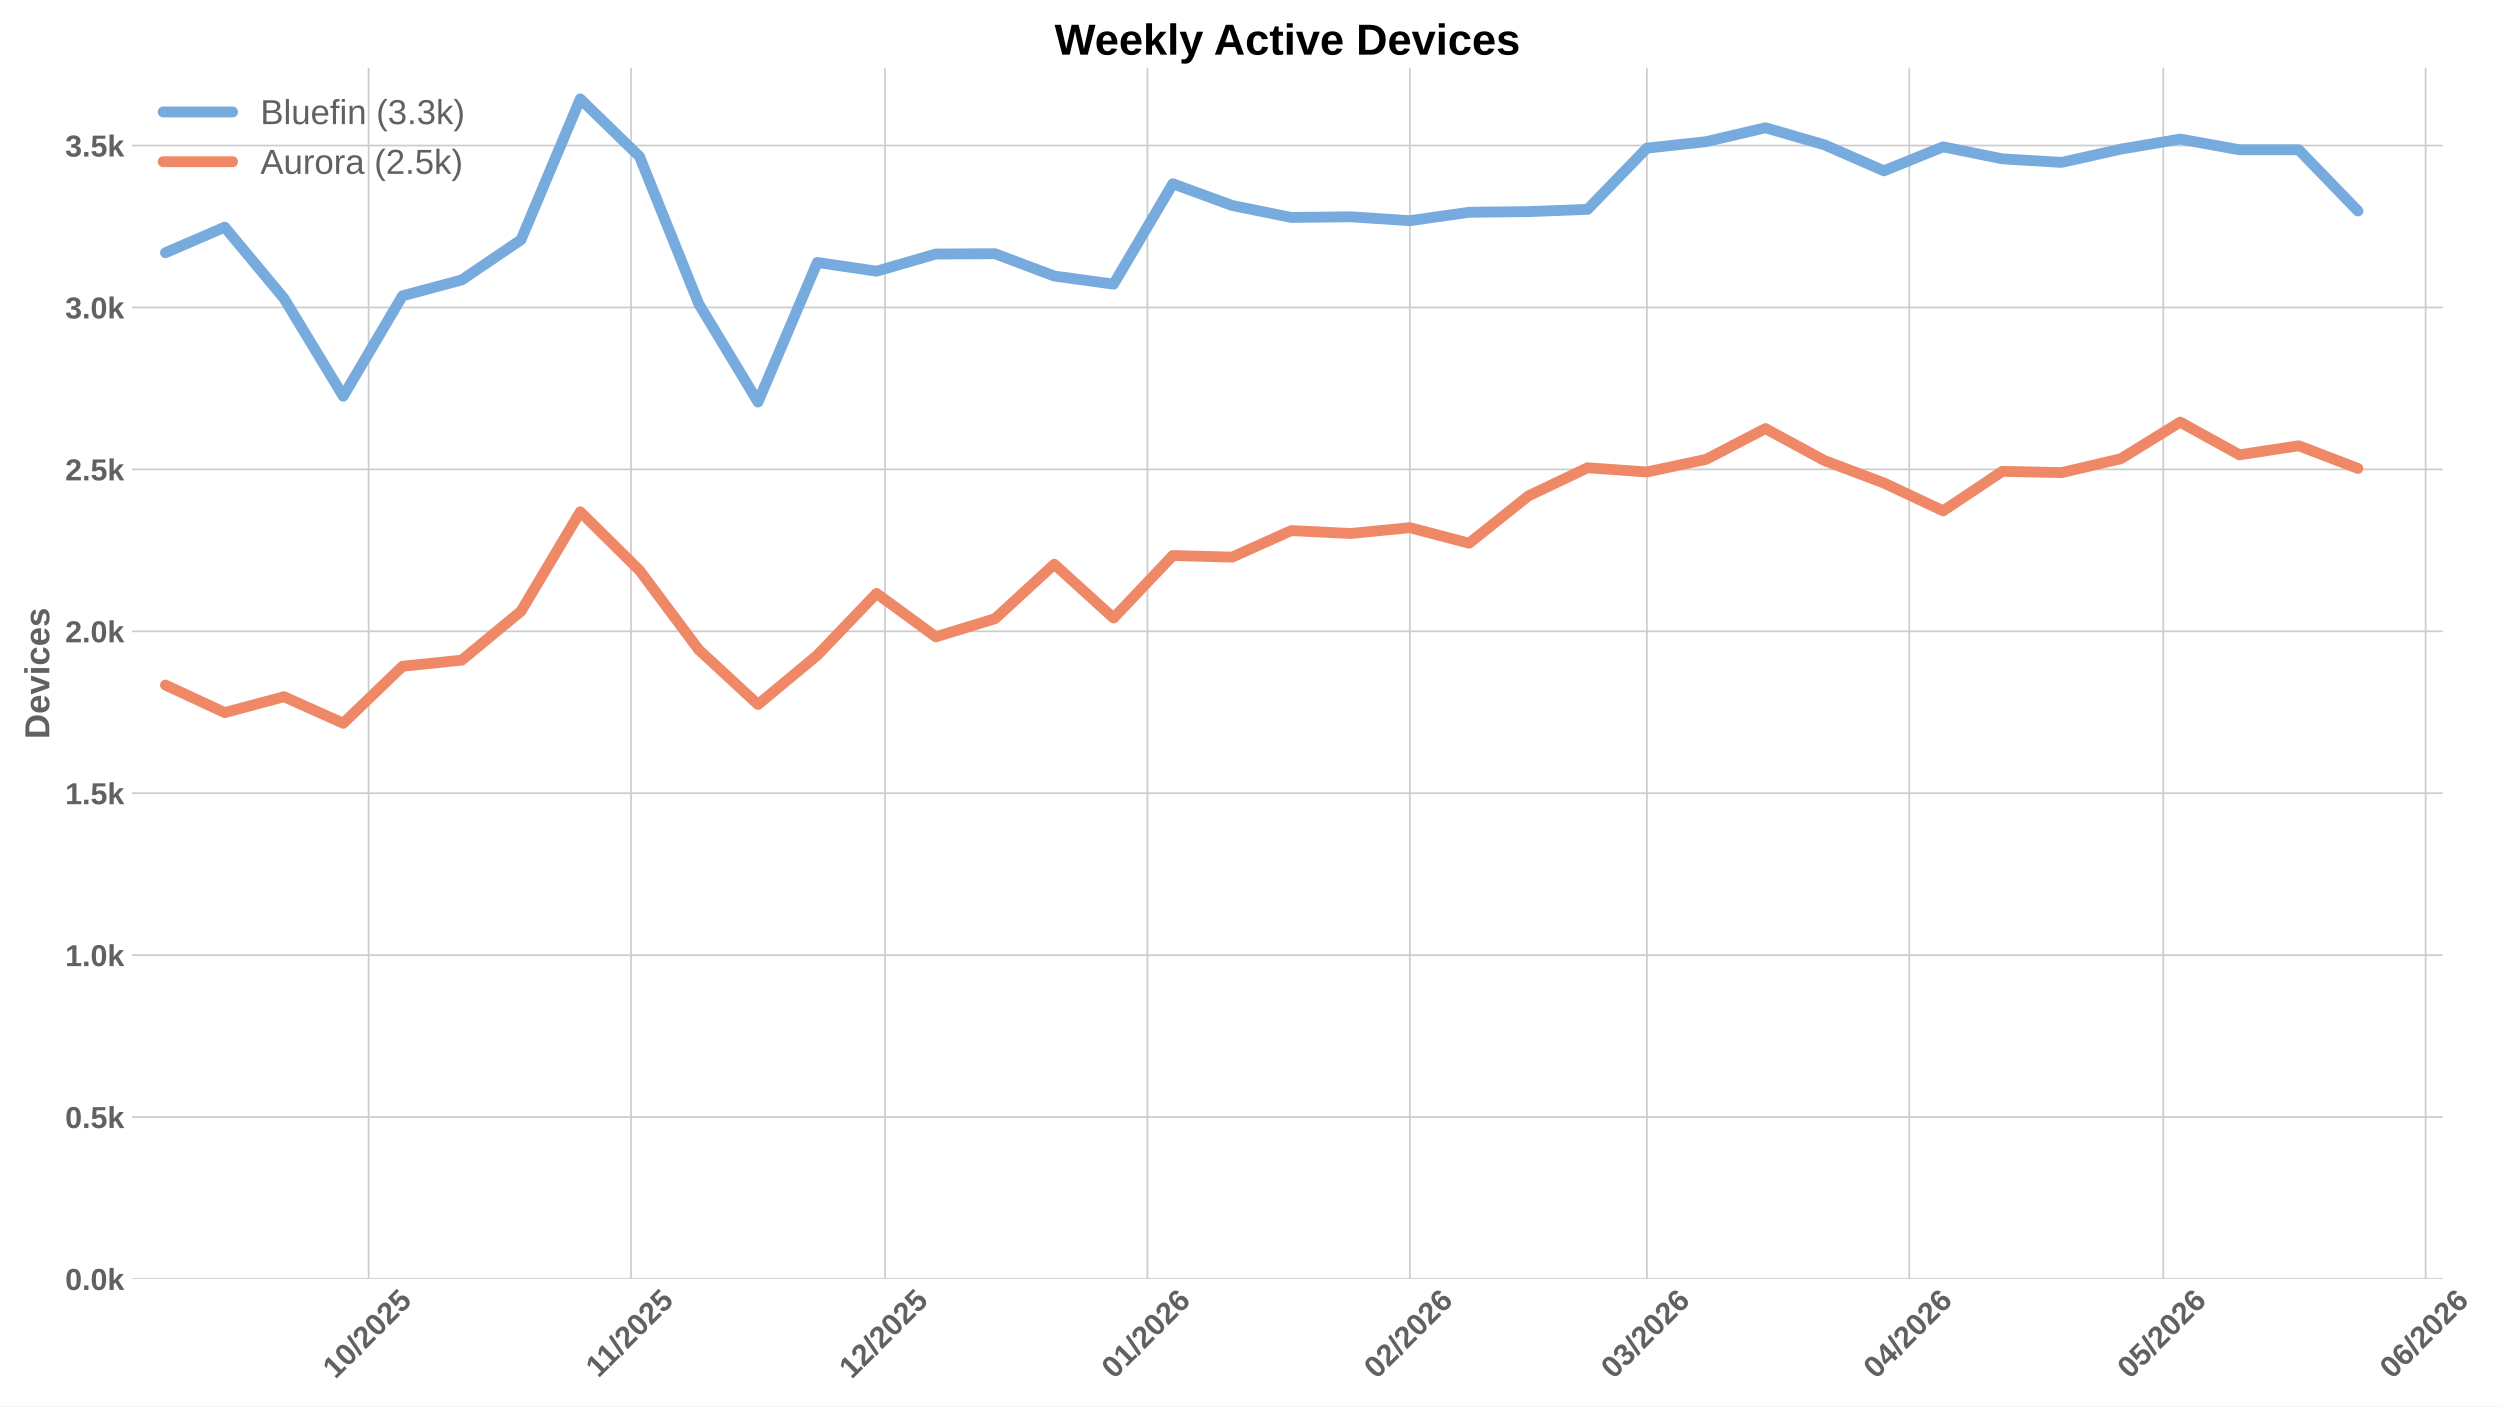
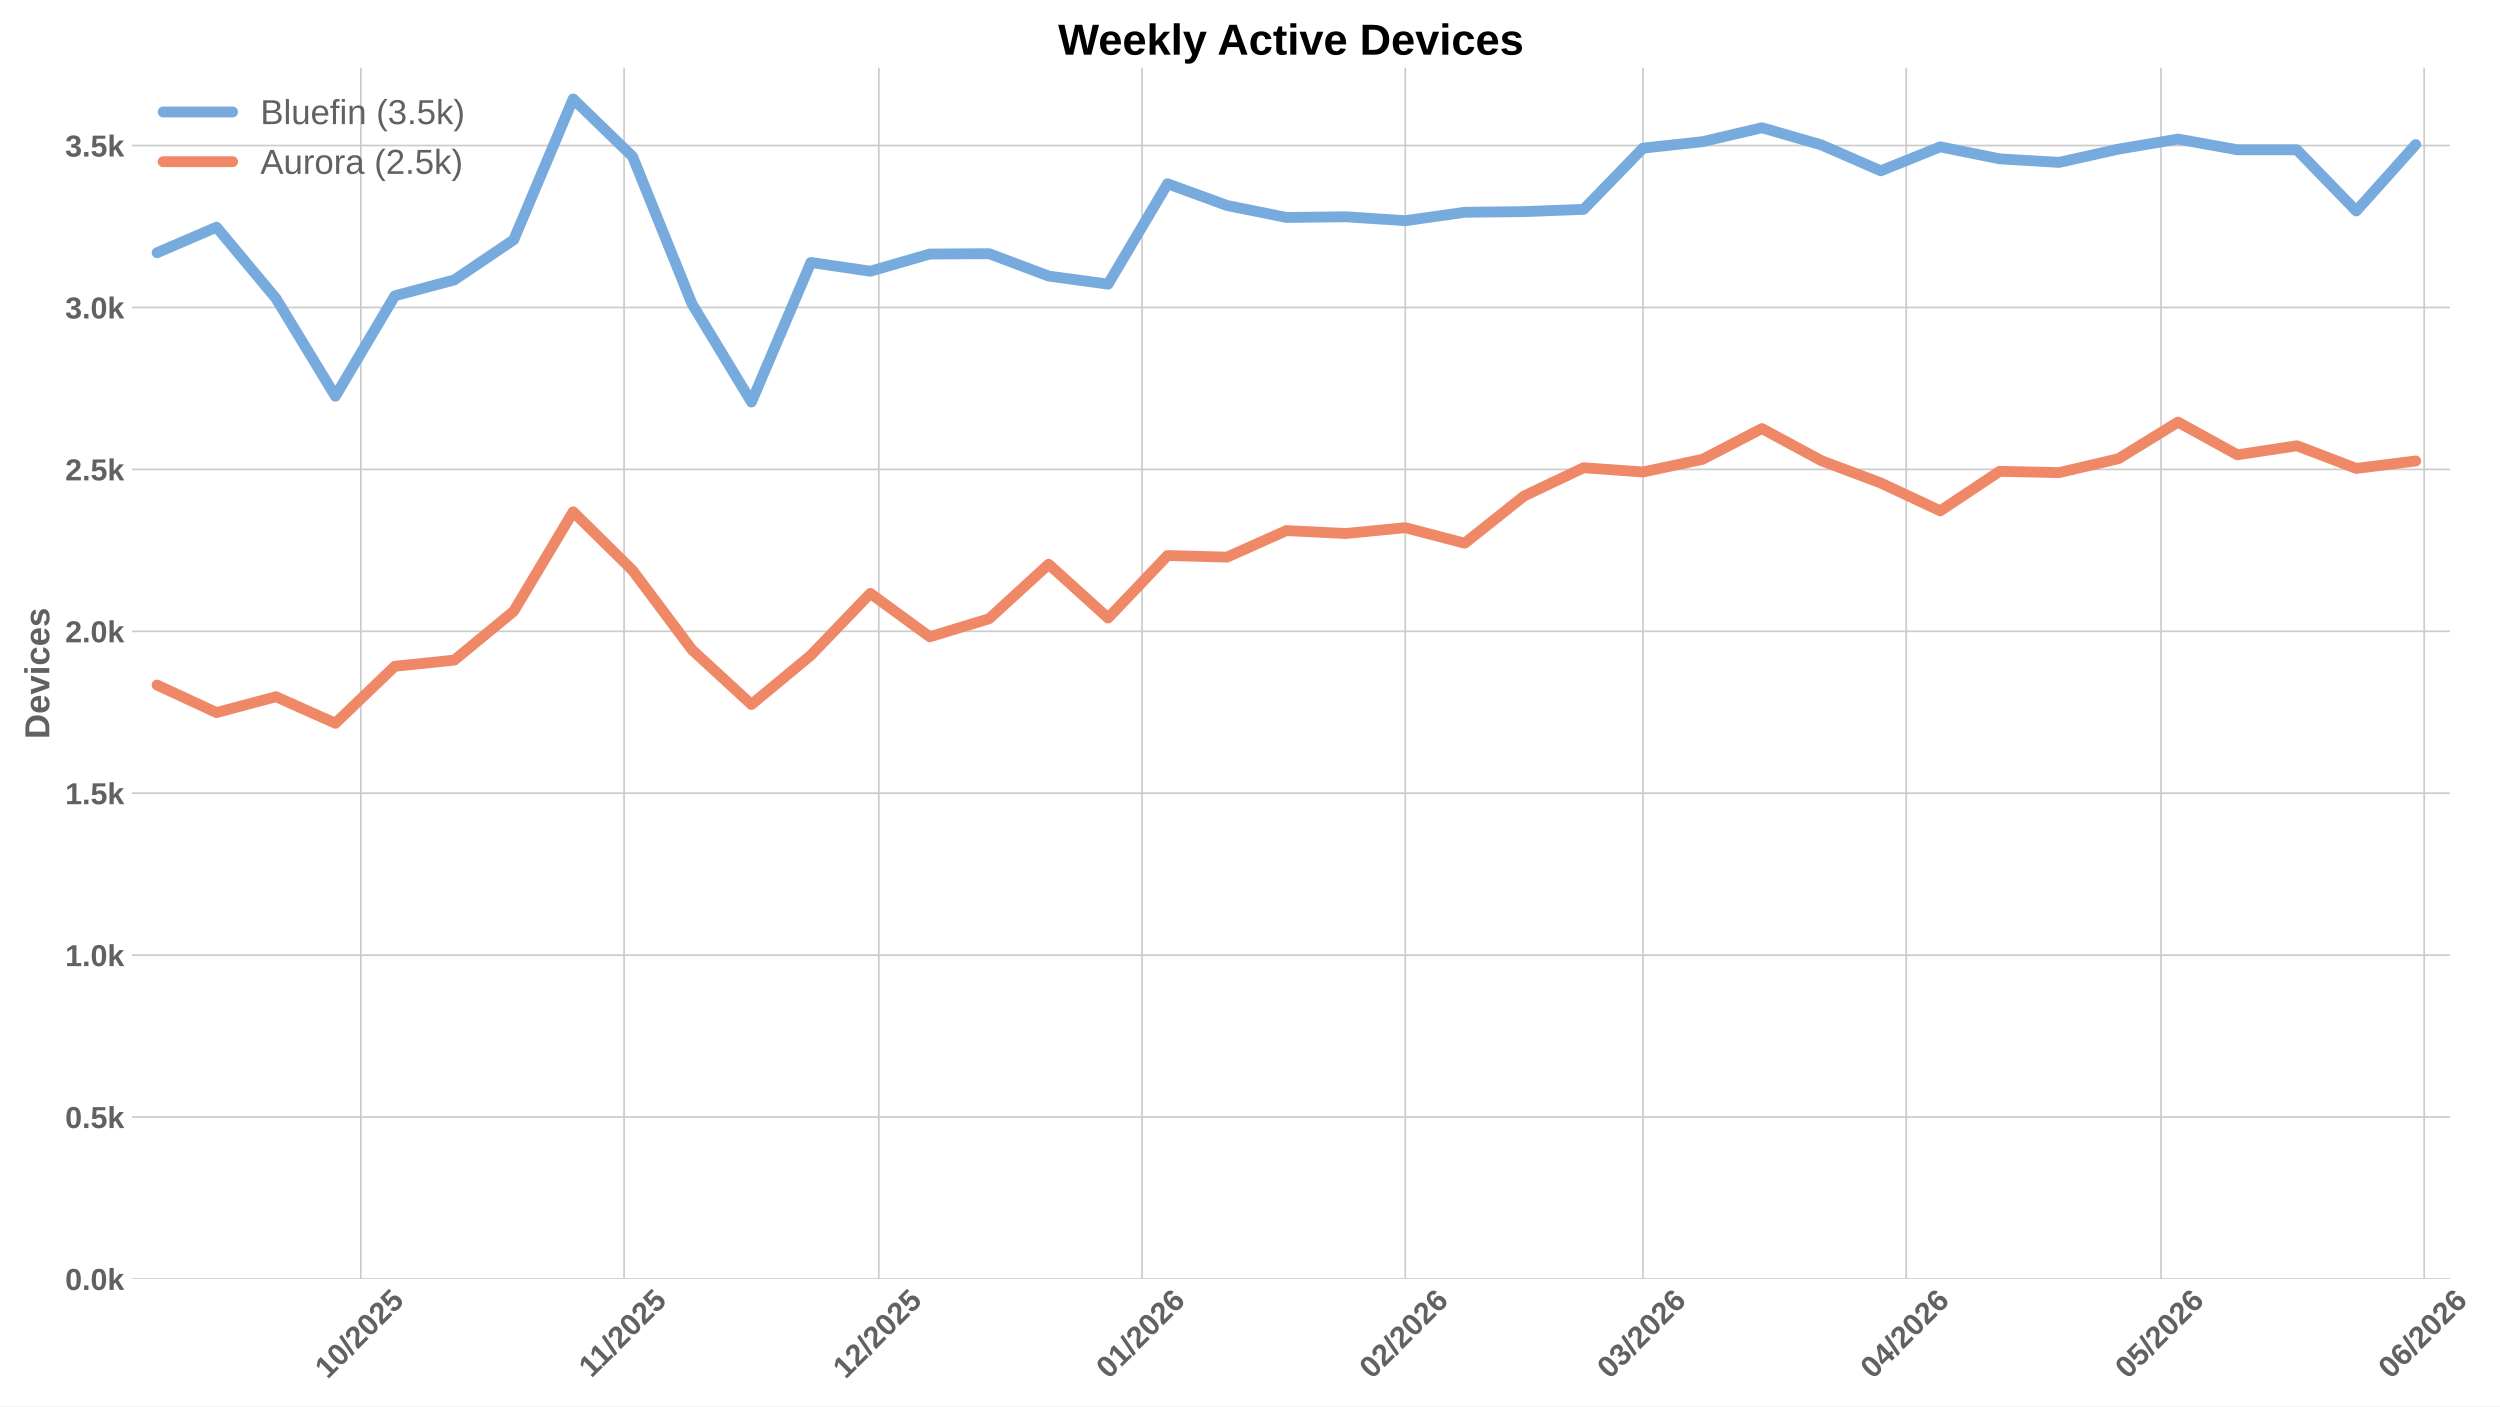
<svg xmlns="http://www.w3.org/2000/svg" xmlns:xlink="http://www.w3.org/1999/xlink" width="1152pt" height="648pt" viewBox="0 0 1152 648" version="1.1">
  <defs>
    <style type="text/css">*{stroke-linejoin: round; stroke-linecap: butt}</style>
  </defs>
  <g id="figure_1">
    <g id="patch_1">
      <path d="M 0 648  L 1152 648  L 1152 0  L 0 0  z " style="fill: #ffffff" />
    </g>
    <g id="axes_1">
      <g id="patch_2">
-         <path d="M 60.78 589.343  L 1125.675 589.343  L 1125.675 31.2  L 60.78 31.2  z " style="fill: #ffffff" />
+         <path d="M 60.78 589.343  L 1128.946 589.343  L 1128.946 31.2  L 60.78 31.2  z " style="fill: #ffffff" />
      </g>
      <g id="matplotlib.axis_1">
        <g id="xtick_1">
          <g id="line2d_1">
-             <path d="M 169.865 589.343  L 169.865 31.2  " clip-path="url(#pe93fd4349c)" style="fill: none; stroke: #cccccc; stroke-width: 0.8; stroke-linecap: round" />
+             <path d="M 166.288 589.343  L 166.288 31.2  " clip-path="url(#p22935b43f3)" style="fill: none; stroke: #cccccc; stroke-width: 0.8; stroke-linecap: round" />
          </g>
          <g id="line2d_2" />
          <g id="text_1">
-             <g style="fill: #616161" transform="translate(154.5348 635.7977) rotate(-45) scale(0.14 -0.14)">
+             <g style="fill: #616161" transform="translate(150.9573 635.7977) rotate(-45) scale(0.14 -0.14)">
              <defs>
                <path id="LiberationSans-Bold-31" d="M 403 0  L 403 653  L 1494 653  L 1494 3656  L 438 2997  L 438 3688  L 1541 4403  L 2372 4403  L 2372 653  L 3381 653  L 3381 0  L 403 0  z " transform="scale(0.015625)" />
                <path id="LiberationSans-Bold-30" d="M 3297 2203  Q 3297 1088 2914 512  Q 2531 -63 1766 -63  Q 253 -63 253 2203  Q 253 2994 418 3494  Q 584 3994 915 4231  Q 1247 4469 1791 4469  Q 2572 4469 2934 3903  Q 3297 3338 3297 2203  z M 2416 2203  Q 2416 2813 2356 3150  Q 2297 3488 2165 3634  Q 2034 3781 1784 3781  Q 1519 3781 1383 3632  Q 1247 3484 1189 3148  Q 1131 2813 1131 2203  Q 1131 1600 1192 1261  Q 1253 922 1386 775  Q 1519 628 1772 628  Q 2022 628 2158 783  Q 2294 938 2355 1278  Q 2416 1619 2416 2203  z " transform="scale(0.015625)" />
                <path id="LiberationSans-Bold-2f" d="M 63 -128  L 972 4638  L 1716 4638  L 822 -128  L 63 -128  z " transform="scale(0.015625)" />
                <path id="LiberationSans-Bold-32" d="M 222 0  L 222 609  Q 394 988 711 1347  Q 1028 1706 1509 2097  Q 1972 2472 2158 2715  Q 2344 2959 2344 3194  Q 2344 3769 1766 3769  Q 1484 3769 1336 3617  Q 1188 3466 1144 3163  L 259 3213  Q 334 3825 717 4147  Q 1100 4469 1759 4469  Q 2472 4469 2853 4144  Q 3234 3819 3234 3231  Q 3234 2922 3112 2672  Q 2991 2422 2800 2211  Q 2609 2000 2376 1815  Q 2144 1631 1925 1456  Q 1706 1281 1526 1103  Q 1347 925 1259 722  L 3303 722  L 3303 0  L 222 0  z " transform="scale(0.015625)" />
                <path id="LiberationSans-Bold-35" d="M 3381 1466  Q 3381 766 2945 351  Q 2509 -63 1750 -63  Q 1088 -63 689 235  Q 291 534 197 1100  L 1075 1172  Q 1144 891 1319 762  Q 1494 634 1759 634  Q 2088 634 2283 843  Q 2478 1053 2478 1447  Q 2478 1794 2293 2001  Q 2109 2209 1778 2209  Q 1413 2209 1181 1925  L 325 1925  L 478 4403  L 3125 4403  L 3125 3750  L 1275 3750  L 1203 2638  Q 1522 2919 2000 2919  Q 2628 2919 3004 2528  Q 3381 2138 3381 1466  z " transform="scale(0.015625)" />
              </defs>
              <use xlink:href="#LiberationSans-Bold-31" />
              <use xlink:href="#LiberationSans-Bold-30" transform="translate(55.61523 0)" />
              <use xlink:href="#LiberationSans-Bold-2f" transform="translate(111.2305 0)" />
              <use xlink:href="#LiberationSans-Bold-32" transform="translate(139.0137 0)" />
              <use xlink:href="#LiberationSans-Bold-30" transform="translate(194.6289 0)" />
              <use xlink:href="#LiberationSans-Bold-32" transform="translate(250.2441 0)" />
              <use xlink:href="#LiberationSans-Bold-35" transform="translate(305.8594 0)" />
            </g>
          </g>
        </g>
        <g id="xtick_2">
          <g id="line2d_3">
-             <path d="M 290.787 589.343  L 290.787 31.2  " clip-path="url(#pe93fd4349c)" style="fill: none; stroke: #cccccc; stroke-width: 0.8; stroke-linecap: round" />
+             <path d="M 287.581 589.343  L 287.581 31.2  " clip-path="url(#p22935b43f3)" style="fill: none; stroke: #cccccc; stroke-width: 0.8; stroke-linecap: round" />
          </g>
          <g id="line2d_4" />
          <g id="text_2">
-             <g style="fill: #616161" transform="translate(275.7293 635.2532) rotate(-45) scale(0.14 -0.14)">
+             <g style="fill: #616161" transform="translate(272.5231 635.2532) rotate(-45) scale(0.14 -0.14)">
              <use xlink:href="#LiberationSans-Bold-31" />
              <use xlink:href="#LiberationSans-Bold-31" transform="translate(50.11523 0)" />
              <use xlink:href="#LiberationSans-Bold-2f" transform="translate(105.7305 0)" />
              <use xlink:href="#LiberationSans-Bold-32" transform="translate(133.5137 0)" />
              <use xlink:href="#LiberationSans-Bold-30" transform="translate(189.1289 0)" />
              <use xlink:href="#LiberationSans-Bold-32" transform="translate(244.7441 0)" />
              <use xlink:href="#LiberationSans-Bold-35" transform="translate(300.3594 0)" />
            </g>
          </g>
        </g>
        <g id="xtick_3">
          <g id="line2d_5">
-             <path d="M 407.809 589.343  L 407.809 31.2  " clip-path="url(#pe93fd4349c)" style="fill: none; stroke: #cccccc; stroke-width: 0.8; stroke-linecap: round" />
+             <path d="M 404.962 589.343  L 404.962 31.2  " clip-path="url(#p22935b43f3)" style="fill: none; stroke: #cccccc; stroke-width: 0.8; stroke-linecap: round" />
          </g>
          <g id="line2d_6" />
          <g id="text_3">
-             <g style="fill: #616161" transform="translate(392.4785 635.7977) rotate(-45) scale(0.14 -0.14)">
+             <g style="fill: #616161" transform="translate(389.6317 635.7977) rotate(-45) scale(0.14 -0.14)">
              <use xlink:href="#LiberationSans-Bold-31" />
              <use xlink:href="#LiberationSans-Bold-32" transform="translate(55.61523 0)" />
              <use xlink:href="#LiberationSans-Bold-2f" transform="translate(111.2305 0)" />
              <use xlink:href="#LiberationSans-Bold-32" transform="translate(139.0137 0)" />
              <use xlink:href="#LiberationSans-Bold-30" transform="translate(194.6289 0)" />
              <use xlink:href="#LiberationSans-Bold-32" transform="translate(250.2441 0)" />
              <use xlink:href="#LiberationSans-Bold-35" transform="translate(305.8594 0)" />
            </g>
          </g>
        </g>
        <g id="xtick_4">
          <g id="line2d_7">
-             <path d="M 528.731 589.343  L 528.731 31.2  " clip-path="url(#pe93fd4349c)" style="fill: none; stroke: #cccccc; stroke-width: 0.8; stroke-linecap: round" />
+             <path d="M 526.255 589.343  L 526.255 31.2  " clip-path="url(#p22935b43f3)" style="fill: none; stroke: #cccccc; stroke-width: 0.8; stroke-linecap: round" />
          </g>
          <g id="line2d_8" />
          <g id="text_4">
-             <g style="fill: #616161" transform="translate(513.4007 635.7977) rotate(-45) scale(0.14 -0.14)">
+             <g style="fill: #616161" transform="translate(510.9252 635.7977) rotate(-45) scale(0.14 -0.14)">
              <defs>
                <path id="LiberationSans-Bold-36" d="M 3328 1441  Q 3328 738 2934 337  Q 2541 -63 1847 -63  Q 1069 -63 651 482  Q 234 1028 234 2100  Q 234 3278 657 3873  Q 1081 4469 1869 4469  Q 2428 4469 2751 4222  Q 3075 3975 3209 3456  L 2381 3341  Q 2263 3775 1850 3775  Q 1497 3775 1295 3422  Q 1094 3069 1094 2350  Q 1234 2584 1484 2709  Q 1734 2834 2050 2834  Q 2641 2834 2984 2459  Q 3328 2084 3328 1441  z M 2447 1416  Q 2447 1791 2273 1989  Q 2100 2188 1797 2188  Q 1506 2188 1331 2002  Q 1156 1816 1156 1509  Q 1156 1125 1339 873  Q 1522 622 1819 622  Q 2116 622 2281 833  Q 2447 1044 2447 1416  z " transform="scale(0.015625)" />
              </defs>
              <use xlink:href="#LiberationSans-Bold-30" />
              <use xlink:href="#LiberationSans-Bold-31" transform="translate(55.61523 0)" />
              <use xlink:href="#LiberationSans-Bold-2f" transform="translate(111.2305 0)" />
              <use xlink:href="#LiberationSans-Bold-32" transform="translate(139.0137 0)" />
              <use xlink:href="#LiberationSans-Bold-30" transform="translate(194.6289 0)" />
              <use xlink:href="#LiberationSans-Bold-32" transform="translate(250.2441 0)" />
              <use xlink:href="#LiberationSans-Bold-36" transform="translate(305.8594 0)" />
            </g>
          </g>
        </g>
        <g id="xtick_5">
          <g id="line2d_9">
-             <path d="M 649.653 589.343  L 649.653 31.2  " clip-path="url(#pe93fd4349c)" style="fill: none; stroke: #cccccc; stroke-width: 0.8; stroke-linecap: round" />
+             <path d="M 647.549 589.343  L 647.549 31.2  " clip-path="url(#p22935b43f3)" style="fill: none; stroke: #cccccc; stroke-width: 0.8; stroke-linecap: round" />
          </g>
          <g id="line2d_10" />
          <g id="text_5">
-             <g style="fill: #616161" transform="translate(634.3229 635.7977) rotate(-45) scale(0.14 -0.14)">
+             <g style="fill: #616161" transform="translate(632.2187 635.7977) rotate(-45) scale(0.14 -0.14)">
              <use xlink:href="#LiberationSans-Bold-30" />
              <use xlink:href="#LiberationSans-Bold-32" transform="translate(55.61523 0)" />
              <use xlink:href="#LiberationSans-Bold-2f" transform="translate(111.2305 0)" />
              <use xlink:href="#LiberationSans-Bold-32" transform="translate(139.0137 0)" />
              <use xlink:href="#LiberationSans-Bold-30" transform="translate(194.6289 0)" />
              <use xlink:href="#LiberationSans-Bold-32" transform="translate(250.2441 0)" />
              <use xlink:href="#LiberationSans-Bold-36" transform="translate(305.8594 0)" />
            </g>
          </g>
        </g>
        <g id="xtick_6">
          <g id="line2d_11">
-             <path d="M 758.873 589.343  L 758.873 31.2  " clip-path="url(#pe93fd4349c)" style="fill: none; stroke: #cccccc; stroke-width: 0.8; stroke-linecap: round" />
+             <path d="M 757.104 589.343  L 757.104 31.2  " clip-path="url(#p22935b43f3)" style="fill: none; stroke: #cccccc; stroke-width: 0.8; stroke-linecap: round" />
          </g>
          <g id="line2d_12" />
          <g id="text_6">
-             <g style="fill: #616161" transform="translate(743.5429 635.7977) rotate(-45) scale(0.14 -0.14)">
+             <g style="fill: #616161" transform="translate(741.7741 635.7977) rotate(-45) scale(0.14 -0.14)">
              <defs>
                <path id="LiberationSans-Bold-33" d="M 3328 1222  Q 3328 603 2922 265  Q 2516 -72 1766 -72  Q 1056 -72 637 254  Q 219 581 147 1197  L 1041 1275  Q 1125 641 1763 641  Q 2078 641 2253 797  Q 2428 953 2428 1275  Q 2428 1569 2215 1725  Q 2003 1881 1584 1881  L 1278 1881  L 1278 2591  L 1566 2591  Q 1944 2591 2134 2745  Q 2325 2900 2325 3188  Q 2325 3459 2173 3614  Q 2022 3769 1731 3769  Q 1459 3769 1292 3619  Q 1125 3469 1100 3194  L 222 3256  Q 291 3825 694 4147  Q 1097 4469 1747 4469  Q 2438 4469 2827 4158  Q 3216 3847 3216 3297  Q 3216 2884 2973 2618  Q 2731 2353 2275 2266  L 2275 2253  Q 2781 2194 3054 1920  Q 3328 1647 3328 1222  z " transform="scale(0.015625)" />
              </defs>
              <use xlink:href="#LiberationSans-Bold-30" />
              <use xlink:href="#LiberationSans-Bold-33" transform="translate(55.61523 0)" />
              <use xlink:href="#LiberationSans-Bold-2f" transform="translate(111.2305 0)" />
              <use xlink:href="#LiberationSans-Bold-32" transform="translate(139.0137 0)" />
              <use xlink:href="#LiberationSans-Bold-30" transform="translate(194.6289 0)" />
              <use xlink:href="#LiberationSans-Bold-32" transform="translate(250.2441 0)" />
              <use xlink:href="#LiberationSans-Bold-36" transform="translate(305.8594 0)" />
            </g>
          </g>
        </g>
        <g id="xtick_7">
          <g id="line2d_13">
-             <path d="M 879.795 589.343  L 879.795 31.2  " clip-path="url(#pe93fd4349c)" style="fill: none; stroke: #cccccc; stroke-width: 0.8; stroke-linecap: round" />
+             <path d="M 878.398 589.343  L 878.398 31.2  " clip-path="url(#p22935b43f3)" style="fill: none; stroke: #cccccc; stroke-width: 0.8; stroke-linecap: round" />
          </g>
          <g id="line2d_14" />
          <g id="text_7">
-             <g style="fill: #616161" transform="translate(864.4651 635.7977) rotate(-45) scale(0.14 -0.14)">
+             <g style="fill: #616161" transform="translate(863.0677 635.7977) rotate(-45) scale(0.14 -0.14)">
              <defs>
                <path id="LiberationSans-Bold-34" d="M 2938 897  L 2938 0  L 2100 0  L 2100 897  L 97 897  L 97 1556  L 1956 4403  L 2938 4403  L 2938 1550  L 3525 1550  L 3525 897  L 2938 897  z M 2100 2991  Q 2100 3159 2111 3356  Q 2122 3553 2128 3609  Q 2047 3434 1834 3103  L 813 1550  L 2100 1550  L 2100 2991  z " transform="scale(0.015625)" />
              </defs>
              <use xlink:href="#LiberationSans-Bold-30" />
              <use xlink:href="#LiberationSans-Bold-34" transform="translate(55.61523 0)" />
              <use xlink:href="#LiberationSans-Bold-2f" transform="translate(111.2305 0)" />
              <use xlink:href="#LiberationSans-Bold-32" transform="translate(139.0137 0)" />
              <use xlink:href="#LiberationSans-Bold-30" transform="translate(194.6289 0)" />
              <use xlink:href="#LiberationSans-Bold-32" transform="translate(250.2441 0)" />
              <use xlink:href="#LiberationSans-Bold-36" transform="translate(305.8594 0)" />
            </g>
          </g>
        </g>
        <g id="xtick_8">
          <g id="line2d_15">
-             <path d="M 996.817 589.343  L 996.817 31.2  " clip-path="url(#pe93fd4349c)" style="fill: none; stroke: #cccccc; stroke-width: 0.8; stroke-linecap: round" />
+             <path d="M 995.779 589.343  L 995.779 31.2  " clip-path="url(#p22935b43f3)" style="fill: none; stroke: #cccccc; stroke-width: 0.8; stroke-linecap: round" />
          </g>
          <g id="line2d_16" />
          <g id="text_8">
-             <g style="fill: #616161" transform="translate(981.4865 635.7977) rotate(-45) scale(0.14 -0.14)">
+             <g style="fill: #616161" transform="translate(980.4485 635.7977) rotate(-45) scale(0.14 -0.14)">
              <use xlink:href="#LiberationSans-Bold-30" />
              <use xlink:href="#LiberationSans-Bold-35" transform="translate(55.61523 0)" />
              <use xlink:href="#LiberationSans-Bold-2f" transform="translate(111.2305 0)" />
              <use xlink:href="#LiberationSans-Bold-32" transform="translate(139.0137 0)" />
              <use xlink:href="#LiberationSans-Bold-30" transform="translate(194.6289 0)" />
              <use xlink:href="#LiberationSans-Bold-32" transform="translate(250.2441 0)" />
              <use xlink:href="#LiberationSans-Bold-36" transform="translate(305.8594 0)" />
            </g>
          </g>
        </g>
        <g id="xtick_9">
          <g id="line2d_17">
-             <path d="M 1117.739 589.343  L 1117.739 31.2  " clip-path="url(#pe93fd4349c)" style="fill: none; stroke: #cccccc; stroke-width: 0.8; stroke-linecap: round" />
+             <path d="M 1117.072 589.343  L 1117.072 31.2  " clip-path="url(#p22935b43f3)" style="fill: none; stroke: #cccccc; stroke-width: 0.8; stroke-linecap: round" />
          </g>
          <g id="line2d_18" />
          <g id="text_9">
-             <g style="fill: #616161" transform="translate(1102.409 635.7977) rotate(-45) scale(0.14 -0.14)">
+             <g style="fill: #616161" transform="translate(1101.742 635.7977) rotate(-45) scale(0.14 -0.14)">
              <use xlink:href="#LiberationSans-Bold-30" />
              <use xlink:href="#LiberationSans-Bold-36" transform="translate(55.61523 0)" />
              <use xlink:href="#LiberationSans-Bold-2f" transform="translate(111.2305 0)" />
              <use xlink:href="#LiberationSans-Bold-32" transform="translate(139.0137 0)" />
              <use xlink:href="#LiberationSans-Bold-30" transform="translate(194.6289 0)" />
              <use xlink:href="#LiberationSans-Bold-32" transform="translate(250.2441 0)" />
              <use xlink:href="#LiberationSans-Bold-36" transform="translate(305.8594 0)" />
            </g>
          </g>
        </g>
      </g>
      <g id="matplotlib.axis_2">
        <g id="ytick_1">
          <g id="line2d_19">
-             <path d="M 60.78 589.343  L 1125.675 589.343  " clip-path="url(#pe93fd4349c)" style="fill: none; stroke: #cccccc; stroke-width: 0.8; stroke-linecap: round" />
+             <path d="M 60.78 589.343  L 1128.946 589.343  " clip-path="url(#p22935b43f3)" style="fill: none; stroke: #cccccc; stroke-width: 0.8; stroke-linecap: round" />
          </g>
          <g id="line2d_20" />
          <g id="text_10">
            <g style="fill: #616161" transform="translate(30.03469 594.416) scale(0.14 -0.14)">
              <defs>
                <path id="LiberationSans-Bold-2e" d="M 434 0  L 434 953  L 1338 953  L 1338 0  L 434 0  z " transform="scale(0.015625)" />
                <path id="LiberationSans-Bold-6b" d="M 2606 0  L 1703 1531  L 1325 1269  L 1325 0  L 447 0  L 447 4638  L 1325 4638  L 1325 1981  L 2531 3381  L 3475 3381  L 2288 2063  L 3566 0  L 2606 0  z " transform="scale(0.015625)" />
              </defs>
              <use xlink:href="#LiberationSans-Bold-30" />
              <use xlink:href="#LiberationSans-Bold-2e" transform="translate(55.61523 0)" />
              <use xlink:href="#LiberationSans-Bold-30" transform="translate(83.39844 0)" />
              <use xlink:href="#LiberationSans-Bold-6b" transform="translate(139.0137 0)" />
            </g>
          </g>
        </g>
        <g id="ytick_2">
          <g id="line2d_21">
-             <path d="M 60.78 514.733  L 1125.675 514.733  " clip-path="url(#pe93fd4349c)" style="fill: none; stroke: #cccccc; stroke-width: 0.8; stroke-linecap: round" />
+             <path d="M 60.78 514.733  L 1128.946 514.733  " clip-path="url(#p22935b43f3)" style="fill: none; stroke: #cccccc; stroke-width: 0.8; stroke-linecap: round" />
          </g>
          <g id="line2d_22" />
          <g id="text_11">
            <g style="fill: #616161" transform="translate(30.03469 519.8059) scale(0.14 -0.14)">
              <use xlink:href="#LiberationSans-Bold-30" />
              <use xlink:href="#LiberationSans-Bold-2e" transform="translate(55.61523 0)" />
              <use xlink:href="#LiberationSans-Bold-35" transform="translate(83.39844 0)" />
              <use xlink:href="#LiberationSans-Bold-6b" transform="translate(139.0137 0)" />
            </g>
          </g>
        </g>
        <g id="ytick_3">
          <g id="line2d_23">
-             <path d="M 60.78 440.123  L 1125.675 440.123  " clip-path="url(#pe93fd4349c)" style="fill: none; stroke: #cccccc; stroke-width: 0.8; stroke-linecap: round" />
+             <path d="M 60.78 440.123  L 1128.946 440.123  " clip-path="url(#p22935b43f3)" style="fill: none; stroke: #cccccc; stroke-width: 0.8; stroke-linecap: round" />
          </g>
          <g id="line2d_24" />
          <g id="text_12">
            <g style="fill: #616161" transform="translate(30.03469 445.1958) scale(0.14 -0.14)">
              <use xlink:href="#LiberationSans-Bold-31" />
              <use xlink:href="#LiberationSans-Bold-2e" transform="translate(55.61523 0)" />
              <use xlink:href="#LiberationSans-Bold-30" transform="translate(83.39844 0)" />
              <use xlink:href="#LiberationSans-Bold-6b" transform="translate(139.0137 0)" />
            </g>
          </g>
        </g>
        <g id="ytick_4">
          <g id="line2d_25">
-             <path d="M 60.78 365.513  L 1125.675 365.513  " clip-path="url(#pe93fd4349c)" style="fill: none; stroke: #cccccc; stroke-width: 0.8; stroke-linecap: round" />
+             <path d="M 60.78 365.513  L 1128.946 365.513  " clip-path="url(#p22935b43f3)" style="fill: none; stroke: #cccccc; stroke-width: 0.8; stroke-linecap: round" />
          </g>
          <g id="line2d_26" />
          <g id="text_13">
            <g style="fill: #616161" transform="translate(30.03469 370.5857) scale(0.14 -0.14)">
              <use xlink:href="#LiberationSans-Bold-31" />
              <use xlink:href="#LiberationSans-Bold-2e" transform="translate(55.61523 0)" />
              <use xlink:href="#LiberationSans-Bold-35" transform="translate(83.39844 0)" />
              <use xlink:href="#LiberationSans-Bold-6b" transform="translate(139.0137 0)" />
            </g>
          </g>
        </g>
        <g id="ytick_5">
          <g id="line2d_27">
-             <path d="M 60.78 290.903  L 1125.675 290.903  " clip-path="url(#pe93fd4349c)" style="fill: none; stroke: #cccccc; stroke-width: 0.8; stroke-linecap: round" />
+             <path d="M 60.78 290.903  L 1128.946 290.903  " clip-path="url(#p22935b43f3)" style="fill: none; stroke: #cccccc; stroke-width: 0.8; stroke-linecap: round" />
          </g>
          <g id="line2d_28" />
          <g id="text_14">
            <g style="fill: #616161" transform="translate(30.03469 295.9756) scale(0.14 -0.14)">
              <use xlink:href="#LiberationSans-Bold-32" />
              <use xlink:href="#LiberationSans-Bold-2e" transform="translate(55.61523 0)" />
              <use xlink:href="#LiberationSans-Bold-30" transform="translate(83.39844 0)" />
              <use xlink:href="#LiberationSans-Bold-6b" transform="translate(139.0137 0)" />
            </g>
          </g>
        </g>
        <g id="ytick_6">
          <g id="line2d_29">
-             <path d="M 60.78 216.293  L 1125.675 216.293  " clip-path="url(#pe93fd4349c)" style="fill: none; stroke: #cccccc; stroke-width: 0.8; stroke-linecap: round" />
+             <path d="M 60.78 216.293  L 1128.946 216.293  " clip-path="url(#p22935b43f3)" style="fill: none; stroke: #cccccc; stroke-width: 0.8; stroke-linecap: round" />
          </g>
          <g id="line2d_30" />
          <g id="text_15">
            <g style="fill: #616161" transform="translate(30.03469 221.3655) scale(0.14 -0.14)">
              <use xlink:href="#LiberationSans-Bold-32" />
              <use xlink:href="#LiberationSans-Bold-2e" transform="translate(55.61523 0)" />
              <use xlink:href="#LiberationSans-Bold-35" transform="translate(83.39844 0)" />
              <use xlink:href="#LiberationSans-Bold-6b" transform="translate(139.0137 0)" />
            </g>
          </g>
        </g>
        <g id="ytick_7">
          <g id="line2d_31">
-             <path d="M 60.78 141.683  L 1125.675 141.683  " clip-path="url(#pe93fd4349c)" style="fill: none; stroke: #cccccc; stroke-width: 0.8; stroke-linecap: round" />
+             <path d="M 60.78 141.683  L 1128.946 141.683  " clip-path="url(#p22935b43f3)" style="fill: none; stroke: #cccccc; stroke-width: 0.8; stroke-linecap: round" />
          </g>
          <g id="line2d_32" />
          <g id="text_16">
            <g style="fill: #616161" transform="translate(30.03469 146.7554) scale(0.14 -0.14)">
              <use xlink:href="#LiberationSans-Bold-33" />
              <use xlink:href="#LiberationSans-Bold-2e" transform="translate(55.61523 0)" />
              <use xlink:href="#LiberationSans-Bold-30" transform="translate(83.39844 0)" />
              <use xlink:href="#LiberationSans-Bold-6b" transform="translate(139.0137 0)" />
            </g>
          </g>
        </g>
        <g id="ytick_8">
          <g id="line2d_33">
-             <path d="M 60.78 67.073  L 1125.675 67.073  " clip-path="url(#pe93fd4349c)" style="fill: none; stroke: #cccccc; stroke-width: 0.8; stroke-linecap: round" />
+             <path d="M 60.78 67.073  L 1128.946 67.073  " clip-path="url(#p22935b43f3)" style="fill: none; stroke: #cccccc; stroke-width: 0.8; stroke-linecap: round" />
          </g>
          <g id="line2d_34" />
          <g id="text_17">
            <g style="fill: #616161" transform="translate(30.03469 72.14535) scale(0.14 -0.14)">
              <use xlink:href="#LiberationSans-Bold-33" />
              <use xlink:href="#LiberationSans-Bold-2e" transform="translate(55.61523 0)" />
              <use xlink:href="#LiberationSans-Bold-35" transform="translate(83.39844 0)" />
              <use xlink:href="#LiberationSans-Bold-6b" transform="translate(139.0137 0)" />
            </g>
          </g>
        </g>
        <g id="text_18">
          <g style="fill: #616161" transform="translate(22.71469 340.5153) rotate(-90) scale(0.16 -0.16)">
            <defs>
              <path id="LiberationSans-Bold-44" d="M 4353 2234  Q 4353 1553 4086 1045  Q 3819 538 3330 269  Q 2841 0 2209 0  L 428 0  L 428 4403  L 2022 4403  Q 3134 4403 3743 3842  Q 4353 3281 4353 2234  z M 3425 2234  Q 3425 2944 3056 3317  Q 2688 3691 2003 3691  L 1350 3691  L 1350 713  L 2131 713  Q 2725 713 3075 1122  Q 3425 1531 3425 2234  z " transform="scale(0.015625)" />
              <path id="LiberationSans-Bold-65" d="M 1831 -63  Q 1069 -63 659 389  Q 250 841 250 1706  Q 250 2544 665 2994  Q 1081 3444 1844 3444  Q 2572 3444 2956 2961  Q 3341 2478 3341 1547  L 3341 1522  L 1172 1522  Q 1172 1028 1355 776  Q 1538 525 1875 525  Q 2341 525 2463 928  L 3291 856  Q 2931 -63 1831 -63  z M 1831 2891  Q 1522 2891 1355 2675  Q 1188 2459 1178 2072  L 2491 2072  Q 2466 2481 2294 2686  Q 2122 2891 1831 2891  z " transform="scale(0.015625)" />
              <path id="LiberationSans-Bold-76" d="M 2284 0  L 1234 0  L 25 3381  L 953 3381  L 1544 1491  Q 1591 1334 1766 709  Q 1797 838 1894 1159  Q 1991 1481 2613 3381  L 3531 3381  L 2284 0  z " transform="scale(0.015625)" />
              <path id="LiberationSans-Bold-69" d="M 447 3991  L 447 4638  L 1325 4638  L 1325 3991  L 447 3991  z M 447 0  L 447 3381  L 1325 3381  L 1325 0  L 447 0  z " transform="scale(0.015625)" />
              <path id="LiberationSans-Bold-63" d="M 1856 -63  Q 1088 -63 669 395  Q 250 853 250 1672  Q 250 2509 672 2976  Q 1094 3444 1869 3444  Q 2466 3444 2856 3144  Q 3247 2844 3347 2316  L 2463 2272  Q 2425 2531 2275 2686  Q 2125 2841 1850 2841  Q 1172 2841 1172 1706  Q 1172 538 1863 538  Q 2113 538 2281 695  Q 2450 853 2491 1166  L 3372 1125  Q 3325 778 3123 506  Q 2922 234 2594 85  Q 2266 -63 1856 -63  z " transform="scale(0.015625)" />
              <path id="LiberationSans-Bold-73" d="M 3297 988  Q 3297 497 2895 217  Q 2494 -63 1784 -63  Q 1088 -63 717 157  Q 347 378 225 844  L 997 959  Q 1063 719 1223 619  Q 1384 519 1784 519  Q 2153 519 2322 612  Q 2491 706 2491 906  Q 2491 1069 2355 1164  Q 2219 1259 1894 1325  Q 1150 1472 890 1598  Q 631 1725 495 1926  Q 359 2128 359 2422  Q 359 2906 732 3176  Q 1106 3447 1791 3447  Q 2394 3447 2761 3212  Q 3128 2978 3219 2534  L 2441 2453  Q 2403 2659 2256 2761  Q 2109 2863 1791 2863  Q 1478 2863 1322 2783  Q 1166 2703 1166 2516  Q 1166 2369 1286 2283  Q 1406 2197 1691 2141  Q 2088 2059 2395 1973  Q 2703 1888 2889 1769  Q 3075 1650 3186 1464  Q 3297 1278 3297 988  z " transform="scale(0.015625)" />
            </defs>
            <use xlink:href="#LiberationSans-Bold-44" />
            <use xlink:href="#LiberationSans-Bold-65" transform="translate(72.2168 0)" />
            <use xlink:href="#LiberationSans-Bold-76" transform="translate(127.832 0)" />
            <use xlink:href="#LiberationSans-Bold-69" transform="translate(183.4473 0)" />
            <use xlink:href="#LiberationSans-Bold-63" transform="translate(211.2305 0)" />
            <use xlink:href="#LiberationSans-Bold-65" transform="translate(266.8457 0)" />
            <use xlink:href="#LiberationSans-Bold-73" transform="translate(322.4609 0)" />
          </g>
        </g>
      </g>
      <g id="line2d_35">
-         <path d="M 76.248 116.464  L 103.553 104.676  L 130.858 137.504  L 158.163 182.569  L 185.468 136.311  L 212.773 128.999  L 240.078 110.496  L 267.383 45.585  L 294.688 72.146  L 321.993 140.041  L 349.298 185.255  L 376.603 120.941  L 403.908 124.97  L 431.213 117.061  L 458.518 116.912  L 485.823 127.208  L 513.128 130.939  L 540.433 84.681  L 567.738 94.678  L 595.043 100.199  L 622.348 99.901  L 649.653 101.692  L 676.958 97.812  L 704.263 97.513  L 731.568 96.469  L 758.873 68.266  L 786.178 65.282  L 813.483 58.865  L 840.788 66.774  L 868.093 78.712  L 895.398 67.669  L 922.703 73.191  L 950.008 74.832  L 977.313 68.714  L 1004.618 64.088  L 1031.923 69.012  L 1059.228 69.012  L 1086.533 97.215  " clip-path="url(#pe93fd4349c)" style="fill: none; stroke: #77aadd; stroke-width: 5; stroke-linecap: round" />
+         <path d="M 72.383 116.464  L 99.772 104.676  L 127.161 137.504  L 154.55 182.569  L 181.938 136.311  L 209.327 128.999  L 236.716 110.496  L 264.105 45.585  L 291.494 72.146  L 318.883 140.041  L 346.272 185.255  L 373.66 120.941  L 401.049 124.97  L 428.438 117.061  L 455.827 116.912  L 483.216 127.208  L 510.605 130.939  L 537.994 84.681  L 565.382 94.678  L 592.771 100.199  L 620.16 99.901  L 647.549 101.692  L 674.938 97.812  L 702.327 97.513  L 729.716 96.469  L 757.104 68.266  L 784.493 65.282  L 811.882 58.865  L 839.271 66.774  L 866.66 78.712  L 894.049 67.669  L 921.438 73.191  L 948.826 74.832  L 976.215 68.714  L 1003.604 64.088  L 1030.993 69.012  L 1058.382 69.012  L 1085.771 97.215  L 1113.16 66.625  " clip-path="url(#p22935b43f3)" style="fill: none; stroke: #77aadd; stroke-width: 5; stroke-linecap: round" />
      </g>
      <g id="line2d_36">
-         <path d="M 76.248 315.673  L 103.553 328.357  L 130.858 321.045  L 158.163 333.281  L 185.468 307.019  L 212.773 304.183  L 240.078 281.651  L 267.383 235.841  L 294.688 262.849  L 321.993 299.408  L 349.298 324.627  L 376.603 301.945  L 403.908 273.444  L 431.213 293.44  L 458.518 285.083  L 485.823 260.014  L 513.128 284.785  L 540.433 255.985  L 567.738 256.731  L 595.043 244.495  L 622.348 245.838  L 649.653 243.152  L 676.958 250.315  L 704.263 228.529  L 731.568 215.547  L 758.873 217.486  L 786.178 211.667  L 813.483 197.491  L 840.788 212.264  L 868.093 222.56  L 895.398 235.393  L 922.703 217.188  L 950.008 217.785  L 977.313 211.368  L 1004.618 194.507  L 1031.923 209.578  L 1059.228 205.4  L 1086.533 215.845  " clip-path="url(#pe93fd4349c)" style="fill: none; stroke: #ee8866; stroke-width: 5; stroke-linecap: round" />
+         <path d="M 72.383 315.673  L 99.772 328.357  L 127.161 321.045  L 154.55 333.281  L 181.938 307.019  L 209.327 304.183  L 236.716 281.651  L 264.105 235.841  L 291.494 262.849  L 318.883 299.408  L 346.272 324.627  L 373.66 301.945  L 401.049 273.444  L 428.438 293.44  L 455.827 285.083  L 483.216 260.014  L 510.605 284.785  L 537.994 255.985  L 565.382 256.731  L 592.771 244.495  L 620.16 245.838  L 647.549 243.152  L 674.938 250.315  L 702.327 228.529  L 729.716 215.547  L 757.104 217.486  L 784.493 211.667  L 811.882 197.491  L 839.271 212.264  L 866.66 222.56  L 894.049 235.393  L 921.438 217.188  L 948.826 217.785  L 976.215 211.368  L 1003.604 194.507  L 1030.993 209.578  L 1058.382 205.4  L 1085.771 215.845  L 1113.16 212.413  " clip-path="url(#p22935b43f3)" style="fill: none; stroke: #ee8866; stroke-width: 5; stroke-linecap: round" />
      </g>
      <g id="patch_3">
        <path d="M 60.78 589.343  L 60.78 31.2  " style="fill: none" />
      </g>
      <g id="patch_4">
-         <path d="M 1125.675 589.343  L 1125.675 31.2  " style="fill: none" />
+         <path d="M 1128.946 589.343  L 1128.946 31.2  " style="fill: none" />
      </g>
      <g id="patch_5">
-         <path d="M 60.78 589.343  L 1125.675 589.343  " style="fill: none" />
+         <path d="M 60.78 589.343  L 1128.946 589.343  " style="fill: none" />
      </g>
      <g id="patch_6">
-         <path d="M 60.78 31.2  L 1125.675 31.2  " style="fill: none" />
+         <path d="M 60.78 31.2  L 1128.946 31.2  " style="fill: none" />
      </g>
      <g id="text_19">
-         <g transform="translate(485.9433 25.2) scale(0.2 -0.2)">
+         <g transform="translate(487.5784 25.2) scale(0.2 -0.2)">
          <defs>
            <path id="LiberationSans-Bold-57" d="M 4897 0  L 3803 0  L 3206 2547  Q 3097 2997 3022 3488  Q 2947 3078 2900 2864  Q 2853 2650 2234 0  L 1141 0  L 6 4403  L 941 4403  L 1578 1559  L 1722 872  Q 1809 1306 1892 1701  Q 1975 2097 2516 4403  L 3547 4403  L 4103 2059  Q 4169 1797 4325 872  L 4403 1234  L 4569 1953  L 5100 4403  L 6034 4403  L 4897 0  z " transform="scale(0.015625)" />
            <path id="LiberationSans-Bold-6c" d="M 447 0  L 447 4638  L 1325 4638  L 1325 0  L 447 0  z " transform="scale(0.015625)" />
            <path id="LiberationSans-Bold-79" d="M 884 -1328  Q 569 -1328 331 -1288  L 331 -663  Q 497 -688 634 -688  Q 822 -688 945 -628  Q 1069 -569 1167 -431  Q 1266 -294 1388 34  L 50 3381  L 978 3381  L 1509 1797  Q 1634 1456 1825 753  L 1903 1050  L 2106 1784  L 2606 3381  L 3525 3381  L 2188 -178  Q 1919 -828 1630 -1078  Q 1341 -1328 884 -1328  z " transform="scale(0.015625)" />
            <path id="LiberationSans-Bold-20" transform="scale(0.015625)" />
            <path id="LiberationSans-Bold-41" d="M 3541 0  L 3150 1125  L 1472 1125  L 1081 0  L 159 0  L 1766 4403  L 2853 4403  L 4453 0  L 3541 0  z M 2309 3725  L 2291 3656  Q 2259 3544 2215 3400  Q 2172 3256 1678 1819  L 2944 1819  L 2509 3084  L 2375 3509  L 2309 3725  z " transform="scale(0.015625)" />
            <path id="LiberationSans-Bold-74" d="M 1313 -56  Q 925 -56 715 155  Q 506 366 506 794  L 506 2788  L 78 2788  L 78 3381  L 550 3381  L 825 4175  L 1375 4175  L 1375 3381  L 2016 3381  L 2016 2788  L 1375 2788  L 1375 1031  Q 1375 784 1469 667  Q 1563 550 1759 550  Q 1863 550 2053 594  L 2053 50  Q 1728 -56 1313 -56  z " transform="scale(0.015625)" />
          </defs>
          <use xlink:href="#LiberationSans-Bold-57" />
          <use xlink:href="#LiberationSans-Bold-65" transform="translate(92.63477 0)" />
          <use xlink:href="#LiberationSans-Bold-65" transform="translate(148.25 0)" />
          <use xlink:href="#LiberationSans-Bold-6b" transform="translate(203.8652 0)" />
          <use xlink:href="#LiberationSans-Bold-6c" transform="translate(259.4805 0)" />
          <use xlink:href="#LiberationSans-Bold-79" transform="translate(287.2637 0)" />
          <use xlink:href="#LiberationSans-Bold-20" transform="translate(342.8789 0)" />
          <use xlink:href="#LiberationSans-Bold-41" transform="translate(366.9121 0)" />
          <use xlink:href="#LiberationSans-Bold-63" transform="translate(439.1289 0)" />
          <use xlink:href="#LiberationSans-Bold-74" transform="translate(494.7441 0)" />
          <use xlink:href="#LiberationSans-Bold-69" transform="translate(528.0449 0)" />
          <use xlink:href="#LiberationSans-Bold-76" transform="translate(555.8281 0)" />
          <use xlink:href="#LiberationSans-Bold-65" transform="translate(611.4434 0)" />
          <use xlink:href="#LiberationSans-Bold-20" transform="translate(667.0586 0)" />
          <use xlink:href="#LiberationSans-Bold-44" transform="translate(694.8418 0)" />
          <use xlink:href="#LiberationSans-Bold-65" transform="translate(767.0586 0)" />
          <use xlink:href="#LiberationSans-Bold-76" transform="translate(822.6738 0)" />
          <use xlink:href="#LiberationSans-Bold-69" transform="translate(878.2891 0)" />
          <use xlink:href="#LiberationSans-Bold-63" transform="translate(906.0723 0)" />
          <use xlink:href="#LiberationSans-Bold-65" transform="translate(961.6875 0)" />
          <use xlink:href="#LiberationSans-Bold-73" transform="translate(1017.303 0)" />
        </g>
      </g>
      <g id="legend_1">
        <g id="line2d_37">
          <path d="M 75.18 51.595  L 91.18 51.595  L 107.18 51.595  " style="fill: none; stroke: #77aadd; stroke-width: 5; stroke-linecap: round" />
        </g>
        <g id="text_20">
          <g style="fill: #616161" transform="translate(119.98 57.195) scale(0.16 -0.16)">
            <defs>
              <path id="LiberationSans-42" d="M 3931 1241  Q 3931 653 3503 326  Q 3075 0 2313 0  L 525 0  L 525 4403  L 2125 4403  Q 3675 4403 3675 3334  Q 3675 2944 3456 2678  Q 3238 2413 2838 2322  Q 3363 2259 3647 1970  Q 3931 1681 3931 1241  z M 3075 3263  Q 3075 3619 2831 3772  Q 2588 3925 2125 3925  L 1122 3925  L 1122 2531  L 2125 2531  Q 2603 2531 2839 2711  Q 3075 2891 3075 3263  z M 3328 1288  Q 3328 2066 2234 2066  L 1122 2066  L 1122 478  L 2281 478  Q 2828 478 3078 681  Q 3328 884 3328 1288  z " transform="scale(0.015625)" />
              <path id="LiberationSans-6c" d="M 431 0  L 431 4638  L 994 4638  L 994 0  L 431 0  z " transform="scale(0.015625)" />
              <path id="LiberationSans-75" d="M 981 3381  L 981 1238  Q 981 903 1047 718  Q 1113 534 1256 453  Q 1400 372 1678 372  Q 2084 372 2318 650  Q 2553 928 2553 1422  L 2553 3381  L 3116 3381  L 3116 722  Q 3116 131 3134 0  L 2603 0  Q 2600 16 2597 84  Q 2594 153 2589 242  Q 2584 331 2578 578  L 2569 578  Q 2375 228 2120 82  Q 1866 -63 1488 -63  Q 931 -63 673 214  Q 416 491 416 1128  L 416 3381  L 981 3381  z " transform="scale(0.015625)" />
              <path id="LiberationSans-65" d="M 863 1572  Q 863 991 1103 675  Q 1344 359 1806 359  Q 2172 359 2392 506  Q 2613 653 2691 878  L 3184 738  Q 2881 -63 1806 -63  Q 1056 -63 664 384  Q 272 831 272 1713  Q 272 2550 664 2997  Q 1056 3444 1784 3444  Q 3275 3444 3275 1647  L 3275 1572  L 863 1572  z M 2694 2003  Q 2647 2538 2422 2783  Q 2197 3028 1775 3028  Q 1366 3028 1127 2754  Q 888 2481 869 2003  L 2694 2003  z " transform="scale(0.015625)" />
              <path id="LiberationSans-66" d="M 1128 2972  L 1128 0  L 566 0  L 566 2972  L 91 2972  L 91 3381  L 566 3381  L 566 3763  Q 566 4225 769 4428  Q 972 4631 1391 4631  Q 1625 4631 1788 4594  L 1788 4166  Q 1647 4191 1538 4191  Q 1322 4191 1225 4081  Q 1128 3972 1128 3684  L 1128 3381  L 1788 3381  L 1788 2972  L 1128 2972  z " transform="scale(0.015625)" />
              <path id="LiberationSans-69" d="M 428 4100  L 428 4638  L 991 4638  L 991 4100  L 428 4100  z M 428 0  L 428 3381  L 991 3381  L 991 0  L 428 0  z " transform="scale(0.015625)" />
              <path id="LiberationSans-6e" d="M 2578 0  L 2578 2144  Q 2578 2478 2512 2662  Q 2447 2847 2303 2928  Q 2159 3009 1881 3009  Q 1475 3009 1240 2731  Q 1006 2453 1006 1959  L 1006 0  L 444 0  L 444 2659  Q 444 3250 425 3381  L 956 3381  Q 959 3366 962 3297  Q 966 3228 970 3139  Q 975 3050 981 2803  L 991 2803  Q 1184 3153 1439 3298  Q 1694 3444 2072 3444  Q 2628 3444 2886 3167  Q 3144 2891 3144 2253  L 3144 0  L 2578 0  z " transform="scale(0.015625)" />
              <path id="LiberationSans-20" transform="scale(0.015625)" />
              <path id="LiberationSans-28" d="M 397 1663  Q 397 2566 680 3284  Q 963 4003 1550 4638  L 2094 4638  Q 1509 3988 1236 3256  Q 963 2525 963 1656  Q 963 791 1233 62  Q 1503 -666 2094 -1325  L 1550 -1325  Q 959 -688 678 32  Q 397 753 397 1650  L 397 1663  z " transform="scale(0.015625)" />
              <path id="LiberationSans-33" d="M 3278 1216  Q 3278 606 2890 271  Q 2503 -63 1784 -63  Q 1116 -63 717 239  Q 319 541 244 1131  L 825 1184  Q 938 403 1784 403  Q 2209 403 2451 612  Q 2694 822 2694 1234  Q 2694 1594 2417 1795  Q 2141 1997 1619 1997  L 1300 1997  L 1300 2484  L 1606 2484  Q 2069 2484 2323 2686  Q 2578 2888 2578 3244  Q 2578 3597 2370 3801  Q 2163 4006 1753 4006  Q 1381 4006 1151 3815  Q 922 3625 884 3278  L 319 3322  Q 381 3863 767 4166  Q 1153 4469 1759 4469  Q 2422 4469 2789 4161  Q 3156 3853 3156 3303  Q 3156 2881 2920 2617  Q 2684 2353 2234 2259  L 2234 2247  Q 2728 2194 3003 1916  Q 3278 1638 3278 1216  z " transform="scale(0.015625)" />
              <path id="LiberationSans-2e" d="M 584 0  L 584 684  L 1194 684  L 1194 0  L 584 0  z " transform="scale(0.015625)" />
+               <path id="LiberationSans-35" d="M 3291 1434  Q 3291 738 2877 337  Q 2463 -63 1728 -63  Q 1113 -63 734 206  Q 356 475 256 984  L 825 1050  Q 1003 397 1741 397  Q 2194 397 2450 670  Q 2706 944 2706 1422  Q 2706 1838 2448 2094  Q 2191 2350 1753 2350  Q 1525 2350 1328 2278  Q 1131 2206 934 2034  L 384 2034  L 531 4403  L 3034 4403  L 3034 3925  L 1044 3925  L 959 2528  Q 1325 2809 1869 2809  Q 2519 2809 2905 2428  Q 3291 2047 3291 1434  z " transform="scale(0.015625)" />
              <path id="LiberationSans-6b" d="M 2550 0  L 1406 1544  L 994 1203  L 994 0  L 431 0  L 431 4638  L 994 4638  L 994 1741  L 2478 3381  L 3138 3381  L 1766 1928  L 3209 0  L 2550 0  z " transform="scale(0.015625)" />
              <path id="LiberationSans-29" d="M 1734 1650  Q 1734 747 1451 28  Q 1169 -691 581 -1325  L 38 -1325  Q 625 -669 897 57  Q 1169 784 1169 1656  Q 1169 2528 895 3256  Q 622 3984 38 4638  L 581 4638  Q 1172 4000 1453 3279  Q 1734 2559 1734 1663  L 1734 1650  z " transform="scale(0.015625)" />
            </defs>
            <use xlink:href="#LiberationSans-42" />
            <use xlink:href="#LiberationSans-6c" transform="translate(66.69922 0)" />
            <use xlink:href="#LiberationSans-75" transform="translate(88.91602 0)" />
            <use xlink:href="#LiberationSans-65" transform="translate(144.5312 0)" />
            <use xlink:href="#LiberationSans-66" transform="translate(200.1465 0)" />
            <use xlink:href="#LiberationSans-69" transform="translate(227.9297 0)" />
            <use xlink:href="#LiberationSans-6e" transform="translate(250.1465 0)" />
            <use xlink:href="#LiberationSans-20" transform="translate(305.7617 0)" />
            <use xlink:href="#LiberationSans-28" transform="translate(333.5449 0)" />
            <use xlink:href="#LiberationSans-33" transform="translate(366.8457 0)" />
            <use xlink:href="#LiberationSans-2e" transform="translate(422.4609 0)" />
-             <use xlink:href="#LiberationSans-33" transform="translate(450.2441 0)" />
+             <use xlink:href="#LiberationSans-35" transform="translate(450.2441 0)" />
            <use xlink:href="#LiberationSans-6b" transform="translate(505.8594 0)" />
            <use xlink:href="#LiberationSans-29" transform="translate(555.8594 0)" />
          </g>
        </g>
        <g id="line2d_38">
          <path d="M 75.18 74.51  L 91.18 74.51  L 107.18 74.51  " style="fill: none; stroke: #ee8866; stroke-width: 5; stroke-linecap: round" />
        </g>
        <g id="text_21">
          <g style="fill: #616161" transform="translate(119.98 80.11) scale(0.16 -0.16)">
            <defs>
              <path id="LiberationSans-41" d="M 3647 0  L 3144 1288  L 1138 1288  L 631 0  L 13 0  L 1809 4403  L 2488 4403  L 4256 0  L 3647 0  z M 2141 3953  L 2113 3866  Q 2034 3606 1881 3200  L 1319 1753  L 2966 1753  L 2400 3206  Q 2313 3422 2225 3694  L 2141 3953  z " transform="scale(0.015625)" />
              <path id="LiberationSans-72" d="M 444 0  L 444 2594  Q 444 2950 425 3381  L 956 3381  Q 981 2806 981 2691  L 994 2691  Q 1128 3125 1303 3284  Q 1478 3444 1797 3444  Q 1909 3444 2025 3413  L 2025 2897  Q 1913 2928 1725 2928  Q 1375 2928 1190 2626  Q 1006 2325 1006 1763  L 1006 0  L 444 0  z " transform="scale(0.015625)" />
              <path id="LiberationSans-6f" d="M 3291 1694  Q 3291 806 2900 371  Q 2509 -63 1766 -63  Q 1025 -63 647 389  Q 269 841 269 1694  Q 269 3444 1784 3444  Q 2559 3444 2925 3017  Q 3291 2591 3291 1694  z M 2700 1694  Q 2700 2394 2492 2711  Q 2284 3028 1794 3028  Q 1300 3028 1079 2704  Q 859 2381 859 1694  Q 859 1025 1076 689  Q 1294 353 1759 353  Q 2266 353 2483 678  Q 2700 1003 2700 1694  z " transform="scale(0.015625)" />
              <path id="LiberationSans-61" d="M 1294 -63  Q 784 -63 528 206  Q 272 475 272 944  Q 272 1469 617 1750  Q 963 2031 1731 2050  L 2491 2063  L 2491 2247  Q 2491 2659 2316 2837  Q 2141 3016 1766 3016  Q 1388 3016 1216 2887  Q 1044 2759 1009 2478  L 422 2531  Q 566 3444 1778 3444  Q 2416 3444 2737 3151  Q 3059 2859 3059 2306  L 3059 850  Q 3059 600 3125 473  Q 3191 347 3375 347  Q 3456 347 3559 369  L 3559 19  Q 3347 -31 3125 -31  Q 2813 -31 2670 133  Q 2528 297 2509 647  L 2491 647  Q 2275 259 1989 98  Q 1703 -63 1294 -63  z M 1422 359  Q 1731 359 1972 500  Q 2213 641 2352 886  Q 2491 1131 2491 1391  L 2491 1669  L 1875 1656  Q 1478 1650 1273 1575  Q 1069 1500 959 1344  Q 850 1188 850 934  Q 850 659 998 509  Q 1147 359 1422 359  z " transform="scale(0.015625)" />
              <path id="LiberationSans-32" d="M 322 0  L 322 397  Q 481 763 711 1042  Q 941 1322 1194 1548  Q 1447 1775 1695 1969  Q 1944 2163 2144 2356  Q 2344 2550 2467 2762  Q 2591 2975 2591 3244  Q 2591 3606 2378 3806  Q 2166 4006 1788 4006  Q 1428 4006 1195 3811  Q 963 3616 922 3263  L 347 3316  Q 409 3844 795 4156  Q 1181 4469 1788 4469  Q 2453 4469 2811 4155  Q 3169 3841 3169 3263  Q 3169 3006 3051 2753  Q 2934 2500 2703 2247  Q 2472 1994 1819 1463  Q 1459 1169 1246 933  Q 1034 697 941 478  L 3238 478  L 3238 0  L 322 0  z " transform="scale(0.015625)" />
-               <path id="LiberationSans-35" d="M 3291 1434  Q 3291 738 2877 337  Q 2463 -63 1728 -63  Q 1113 -63 734 206  Q 356 475 256 984  L 825 1050  Q 1003 397 1741 397  Q 2194 397 2450 670  Q 2706 944 2706 1422  Q 2706 1838 2448 2094  Q 2191 2350 1753 2350  Q 1525 2350 1328 2278  Q 1131 2206 934 2034  L 384 2034  L 531 4403  L 3034 4403  L 3034 3925  L 1044 3925  L 959 2528  Q 1325 2809 1869 2809  Q 2519 2809 2905 2428  Q 3291 2047 3291 1434  z " transform="scale(0.015625)" />
            </defs>
            <use xlink:href="#LiberationSans-41" />
            <use xlink:href="#LiberationSans-75" transform="translate(66.69922 0)" />
            <use xlink:href="#LiberationSans-72" transform="translate(122.3145 0)" />
            <use xlink:href="#LiberationSans-6f" transform="translate(155.6152 0)" />
            <use xlink:href="#LiberationSans-72" transform="translate(211.2305 0)" />
            <use xlink:href="#LiberationSans-61" transform="translate(244.5312 0)" />
            <use xlink:href="#LiberationSans-20" transform="translate(300.1465 0)" />
            <use xlink:href="#LiberationSans-28" transform="translate(327.9297 0)" />
            <use xlink:href="#LiberationSans-32" transform="translate(361.2305 0)" />
            <use xlink:href="#LiberationSans-2e" transform="translate(416.8457 0)" />
            <use xlink:href="#LiberationSans-35" transform="translate(444.6289 0)" />
            <use xlink:href="#LiberationSans-6b" transform="translate(500.2441 0)" />
            <use xlink:href="#LiberationSans-29" transform="translate(550.2441 0)" />
          </g>
        </g>
      </g>
    </g>
  </g>
  <defs>
-     <clipPath id="pe93fd4349c">
-       <rect x="60.78" y="31.2" width="1064.895" height="558.143" />
+     <clipPath id="p22935b43f3">
+       <rect x="60.78" y="31.2" width="1068.166" height="558.143" />
    </clipPath>
  </defs>
</svg>
